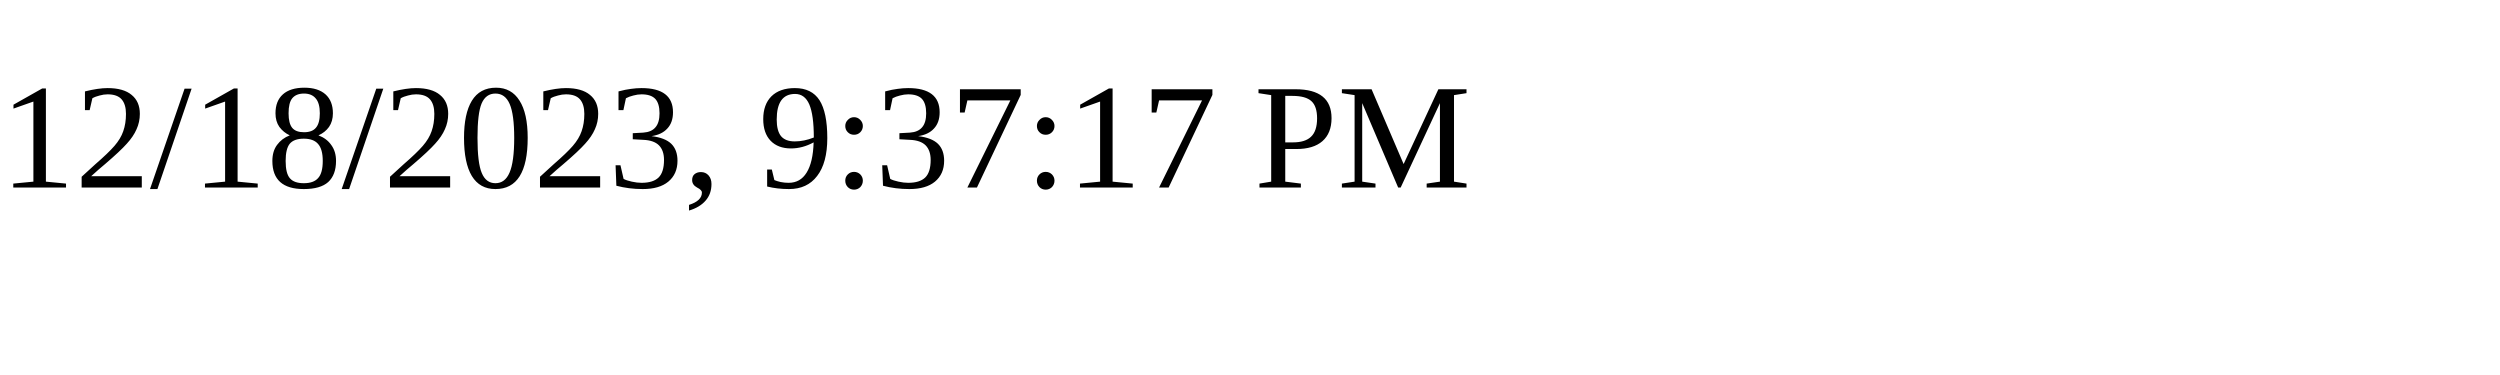
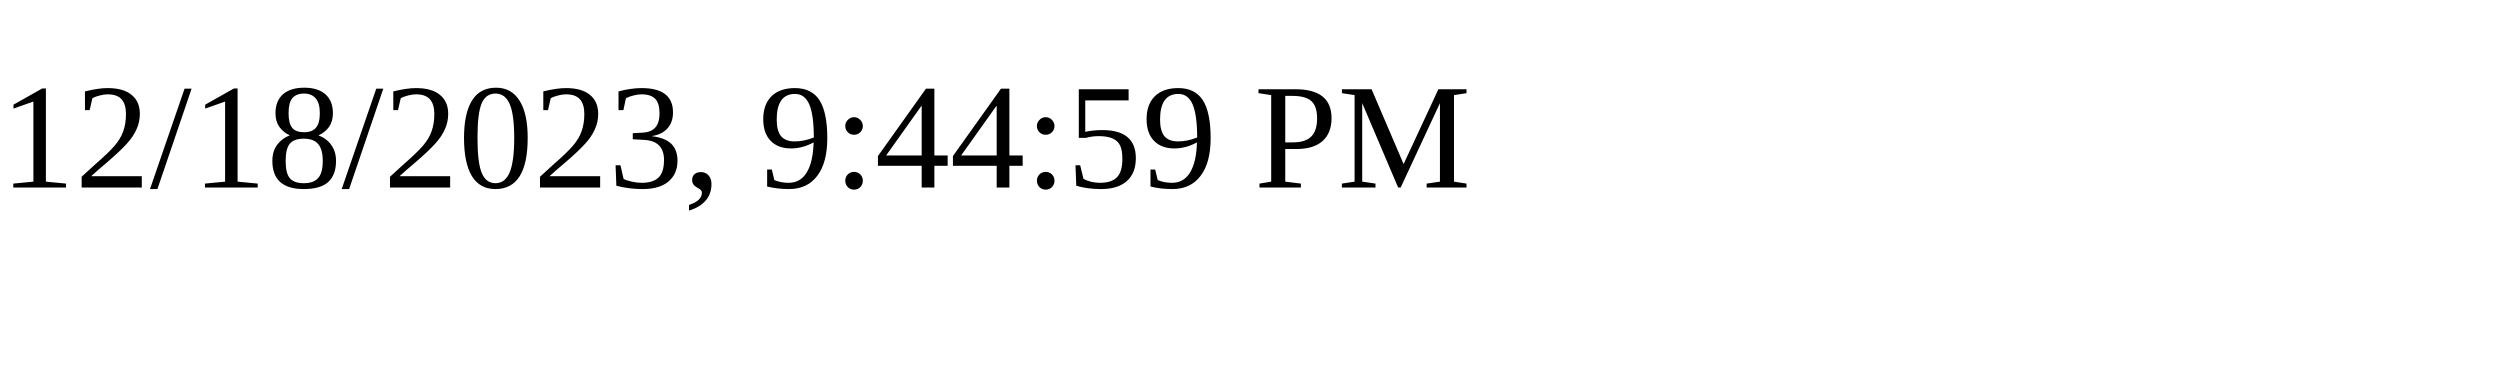
<svg xmlns="http://www.w3.org/2000/svg" height="30" width="200">
-   <text x="0" y="15">12/18/2023, 9:37:17 PM</text>
+   <text x="0" y="15">12/18/2023, 9:44:59 PM</text>
</svg>
